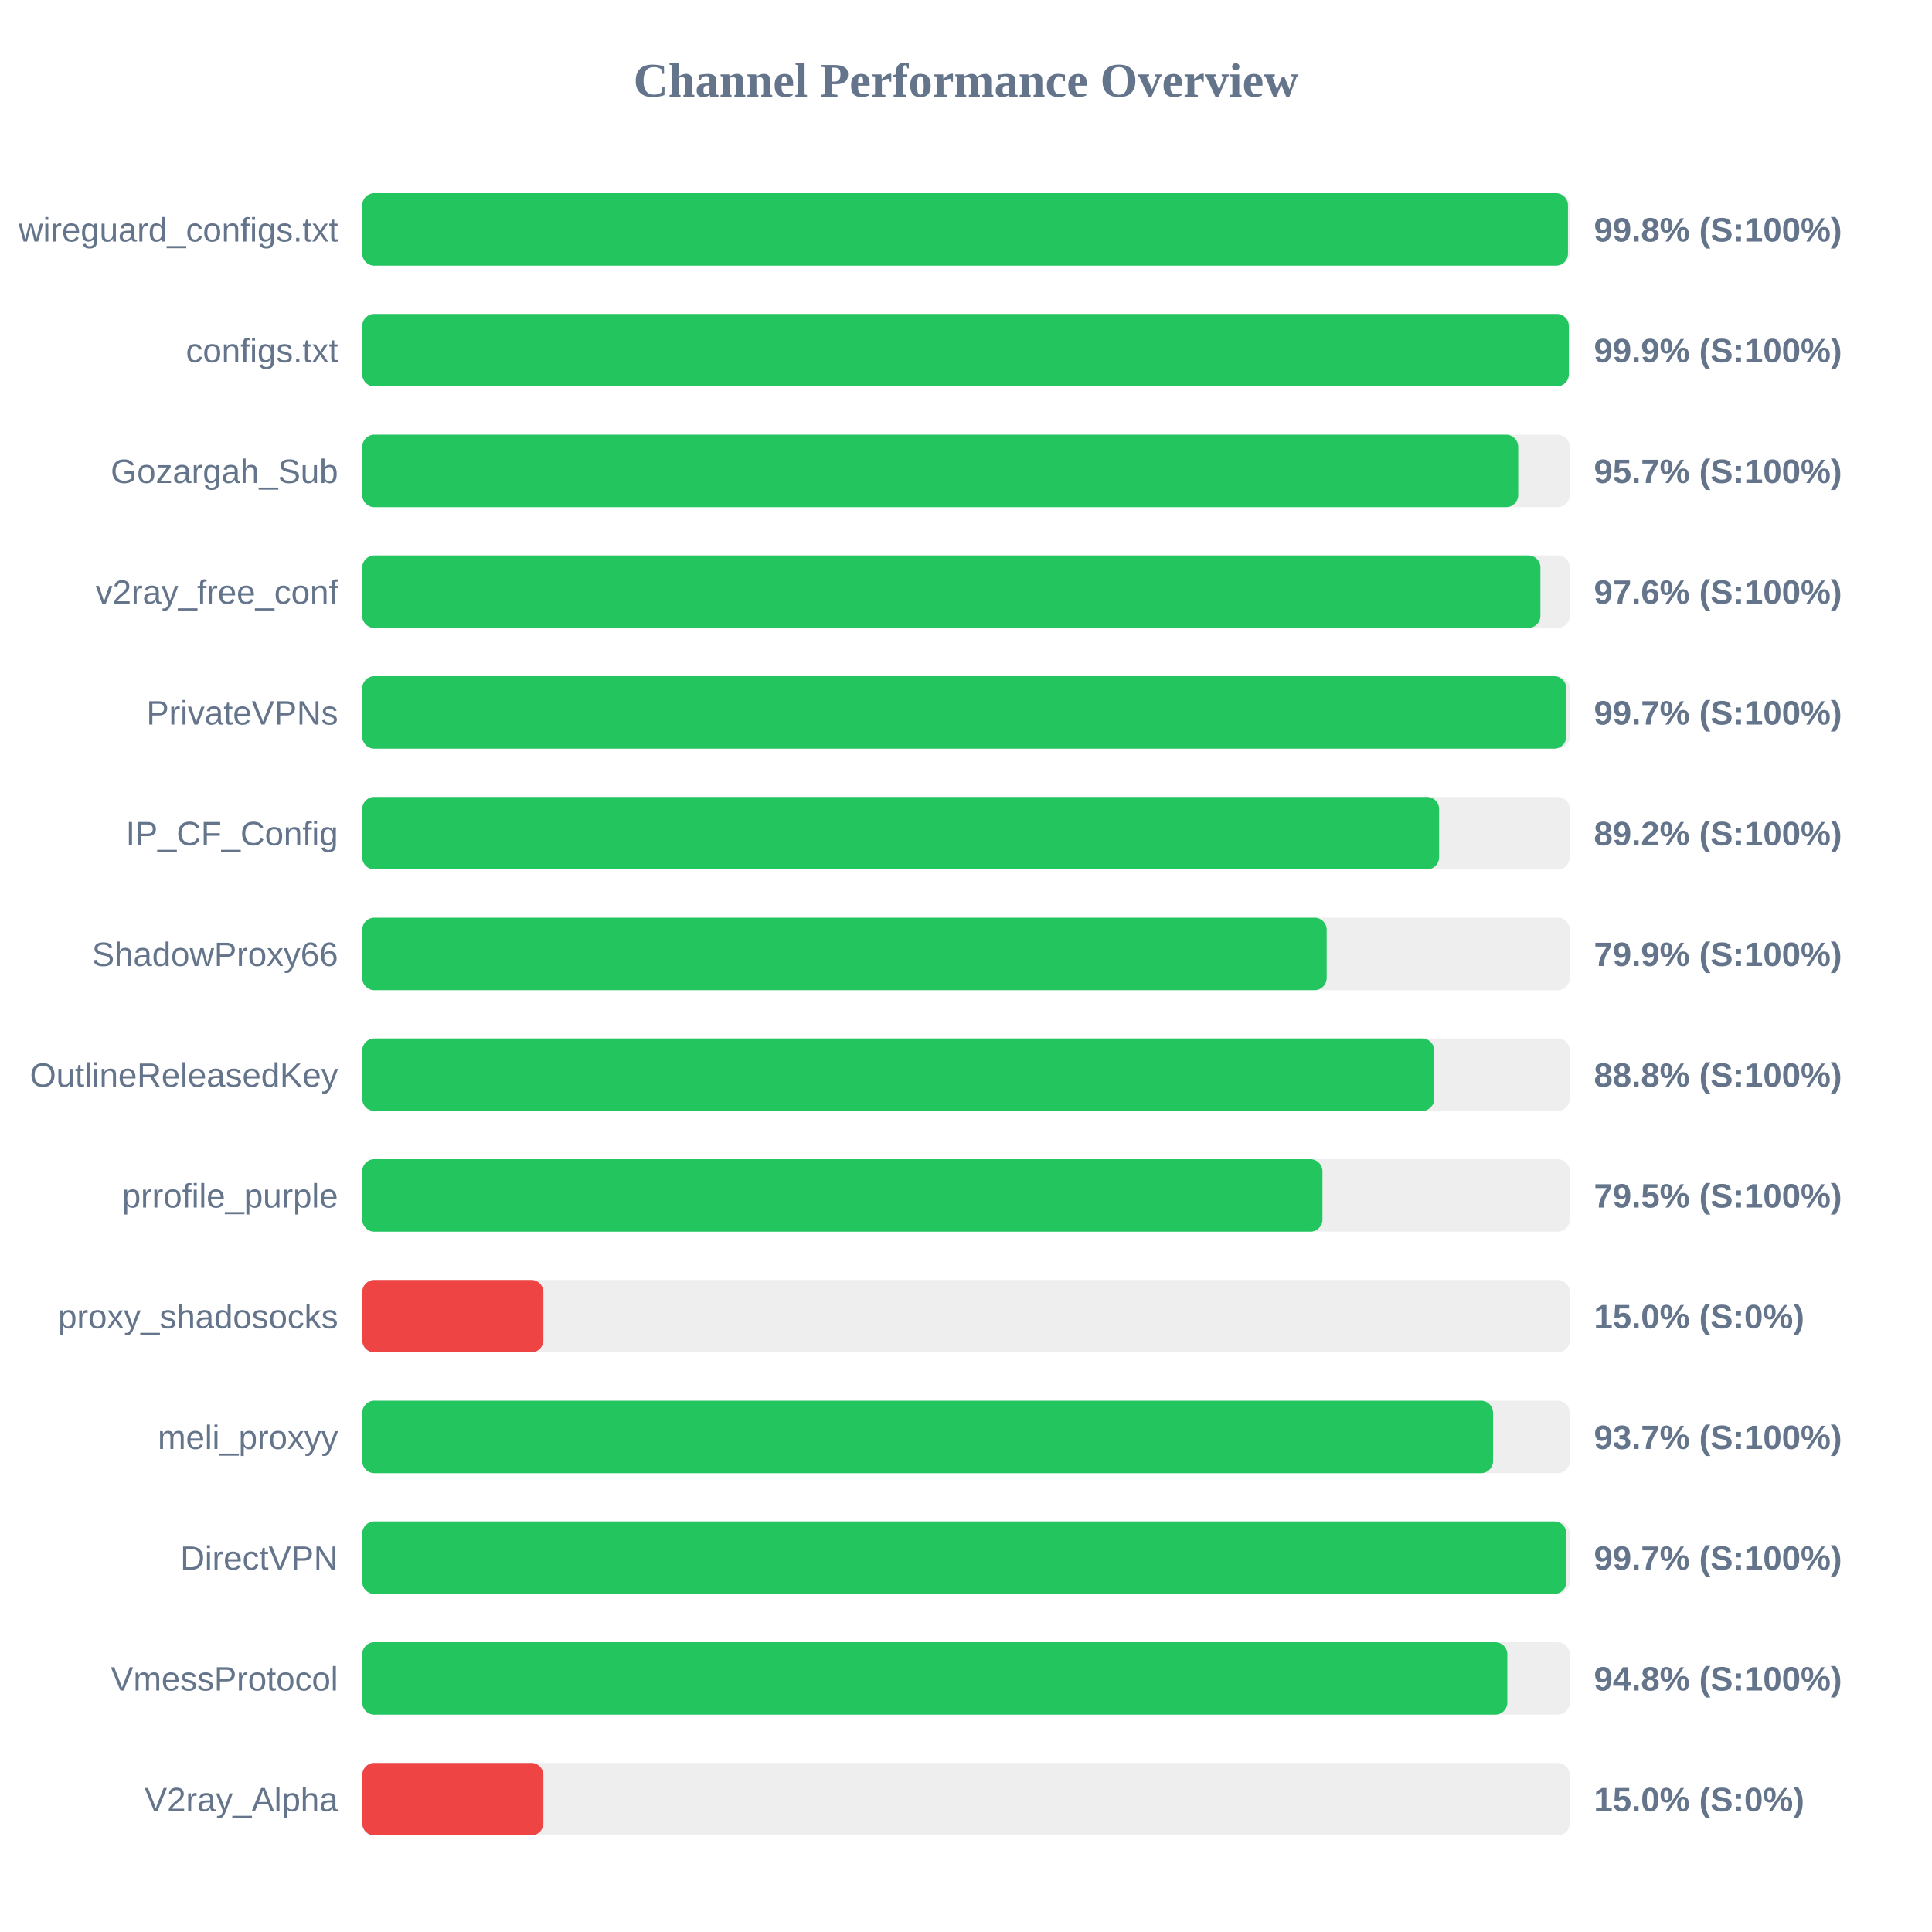
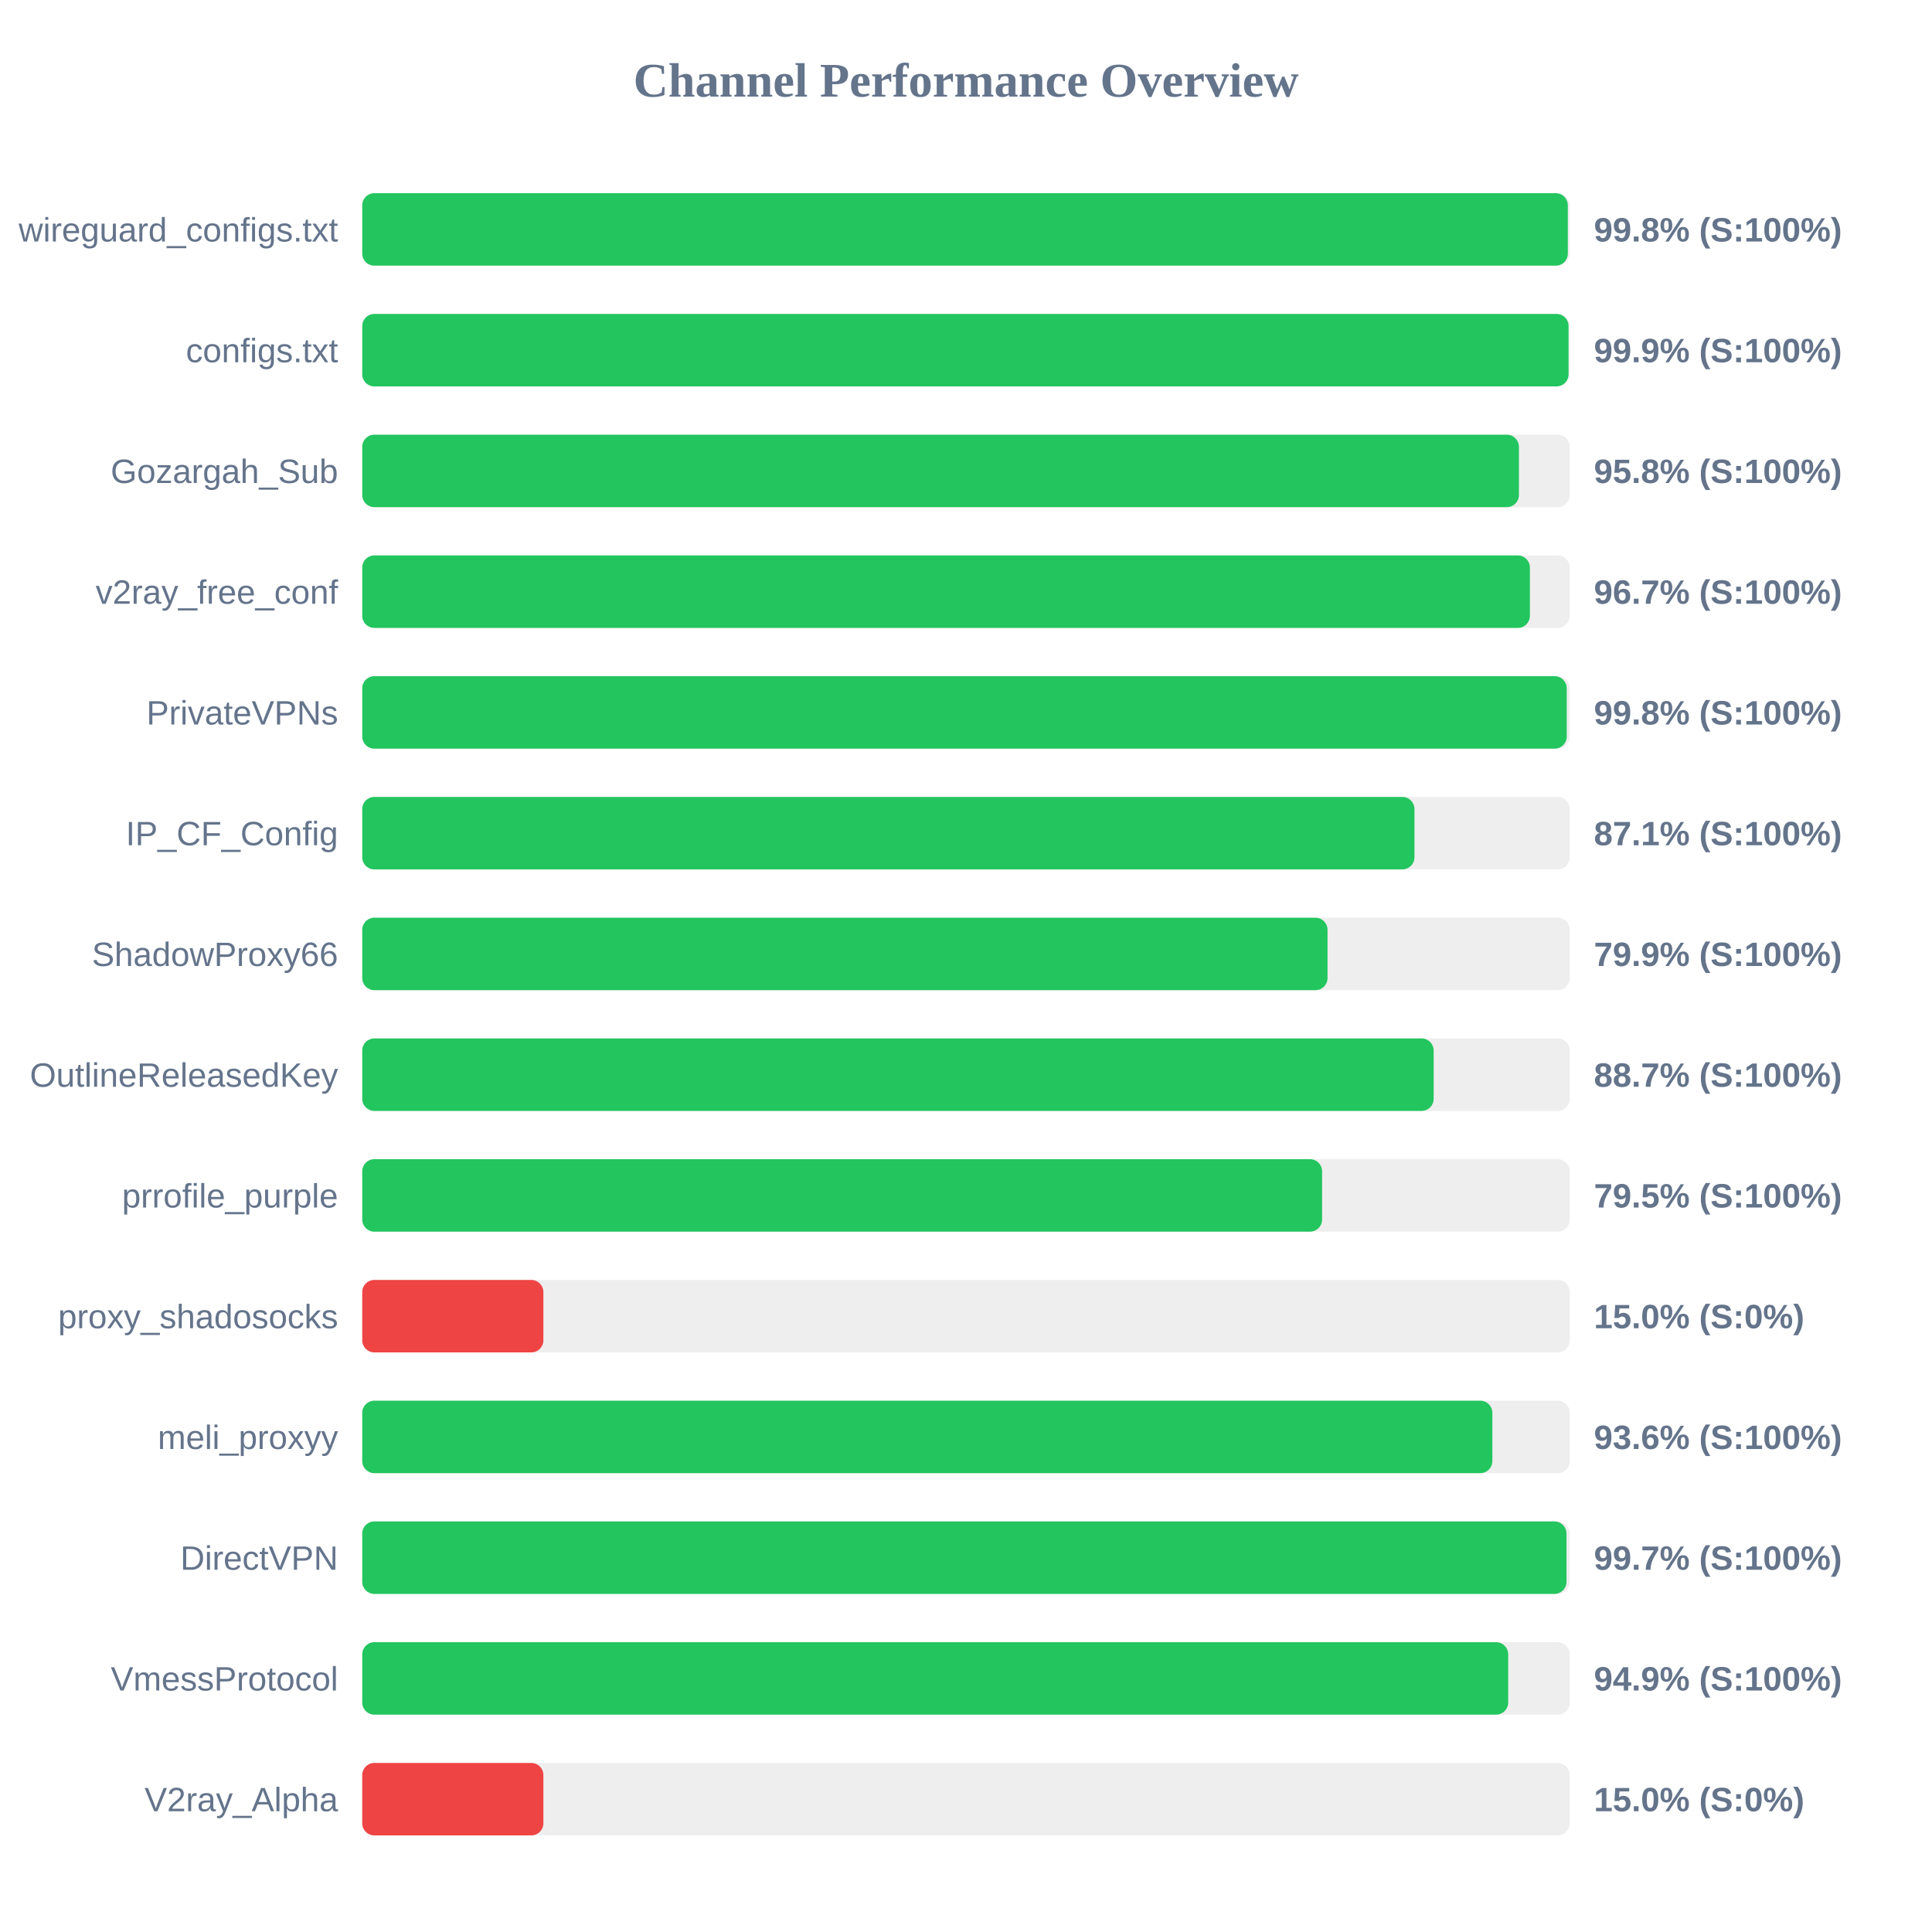
<svg xmlns="http://www.w3.org/2000/svg" width="800" height="800" version="1.1">
  <style>
        .row { font: 14px Arial; fill: #64748b; }
        .score { font: bold 14px Arial; fill: #64748b; }
    </style>
  <text x="400" y="40" text-anchor="middle" font-size="20px" font-weight="bold" fill="#64748b">Channel Performance Overview</text>
  <rect x="150" y="80" width="500" height="30" fill="#eee" rx="5" />
-   <rect x="150" y="80" width="499.25" height="30" fill="#22c55e" rx="5" />
+   <rect x="150" y="80" width="499.2" height="30" fill="#22c55e" rx="5" />
  <text x="140" y="100" text-anchor="end" class="row">wireguard_configs.txt</text>
  <text x="660" y="100" text-anchor="start" class="score">99.8% (S:100%)</text>
  <rect x="150" y="130" width="500" height="30" fill="#eee" rx="5" />
-   <rect x="150" y="130" width="499.6" height="30" fill="#22c55e" rx="5" />
+   <rect x="150" y="130" width="499.5" height="30" fill="#22c55e" rx="5" />
  <text x="140" y="150" text-anchor="end" class="row">configs.txt</text>
  <text x="660" y="150" text-anchor="start" class="score">99.9% (S:100%)</text>
  <rect x="150" y="180" width="500" height="30" fill="#eee" rx="5" />
-   <rect x="150" y="180" width="478.65" height="30" fill="#22c55e" rx="5" />
+   <rect x="150" y="180" width="478.95" height="30" fill="#22c55e" rx="5" />
  <text x="140" y="200" text-anchor="end" class="row">Gozargah_Sub</text>
-   <text x="660" y="200" text-anchor="start" class="score">95.7% (S:100%)</text>
+   <text x="660" y="200" text-anchor="start" class="score">95.8% (S:100%)</text>
  <rect x="150" y="230" width="500" height="30" fill="#eee" rx="5" />
-   <rect x="150" y="230" width="487.85" height="30" fill="#22c55e" rx="5" />
+   <rect x="150" y="230" width="483.5" height="30" fill="#22c55e" rx="5" />
  <text x="140" y="250" text-anchor="end" class="row">v2ray_free_conf</text>
-   <text x="660" y="250" text-anchor="start" class="score">97.6% (S:100%)</text>
+   <text x="660" y="250" text-anchor="start" class="score">96.7% (S:100%)</text>
  <rect x="150" y="280" width="500" height="30" fill="#eee" rx="5" />
-   <rect x="150" y="280" width="498.55" height="30" fill="#22c55e" rx="5" />
+   <rect x="150" y="280" width="498.75" height="30" fill="#22c55e" rx="5" />
  <text x="140" y="300" text-anchor="end" class="row">PrivateVPNs</text>
-   <text x="660" y="300" text-anchor="start" class="score">99.7% (S:100%)</text>
+   <text x="660" y="300" text-anchor="start" class="score">99.8% (S:100%)</text>
  <rect x="150" y="330" width="500" height="30" fill="#eee" rx="5" />
-   <rect x="150" y="330" width="445.9" height="30" fill="#22c55e" rx="5" />
+   <rect x="150" y="330" width="435.7" height="30" fill="#22c55e" rx="5" />
  <text x="140" y="350" text-anchor="end" class="row">IP_CF_Config</text>
-   <text x="660" y="350" text-anchor="start" class="score">89.2% (S:100%)</text>
+   <text x="660" y="350" text-anchor="start" class="score">87.1% (S:100%)</text>
  <rect x="150" y="380" width="500" height="30" fill="#eee" rx="5" />
-   <rect x="150" y="380" width="399.35" height="30" fill="#22c55e" rx="5" />
+   <rect x="150" y="380" width="399.7" height="30" fill="#22c55e" rx="5" />
  <text x="140" y="400" text-anchor="end" class="row">ShadowProxy66</text>
  <text x="660" y="400" text-anchor="start" class="score">79.9% (S:100%)</text>
  <rect x="150" y="430" width="500" height="30" fill="#eee" rx="5" />
-   <rect x="150" y="430" width="443.9" height="30" fill="#22c55e" rx="5" />
+   <rect x="150" y="430" width="443.65" height="30" fill="#22c55e" rx="5" />
  <text x="140" y="450" text-anchor="end" class="row">OutlineReleasedKey</text>
-   <text x="660" y="450" text-anchor="start" class="score">88.8% (S:100%)</text>
+   <text x="660" y="450" text-anchor="start" class="score">88.7% (S:100%)</text>
  <rect x="150" y="480" width="500" height="30" fill="#eee" rx="5" />
-   <rect x="150" y="480" width="397.6" height="30" fill="#22c55e" rx="5" />
+   <rect x="150" y="480" width="397.45" height="30" fill="#22c55e" rx="5" />
  <text x="140" y="500" text-anchor="end" class="row">prrofile_purple</text>
  <text x="660" y="500" text-anchor="start" class="score">79.5% (S:100%)</text>
  <rect x="150" y="530" width="500" height="30" fill="#eee" rx="5" />
  <rect x="150" y="530" width="75.0" height="30" fill="#ef4444" rx="5" />
  <text x="140" y="550" text-anchor="end" class="row">proxy_shadosocks</text>
  <text x="660" y="550" text-anchor="start" class="score">15.0% (S:0%)</text>
  <rect x="150" y="580" width="500" height="30" fill="#eee" rx="5" />
-   <rect x="150" y="580" width="468.25" height="30" fill="#22c55e" rx="5" />
+   <rect x="150" y="580" width="467.95" height="30" fill="#22c55e" rx="5" />
  <text x="140" y="600" text-anchor="end" class="row">meli_proxyy</text>
-   <text x="660" y="600" text-anchor="start" class="score">93.7% (S:100%)</text>
+   <text x="660" y="600" text-anchor="start" class="score">93.6% (S:100%)</text>
  <rect x="150" y="630" width="500" height="30" fill="#eee" rx="5" />
-   <rect x="150" y="630" width="498.6" height="30" fill="#22c55e" rx="5" />
+   <rect x="150" y="630" width="498.65" height="30" fill="#22c55e" rx="5" />
  <text x="140" y="650" text-anchor="end" class="row">DirectVPN</text>
  <text x="660" y="650" text-anchor="start" class="score">99.7% (S:100%)</text>
  <rect x="150" y="680" width="500" height="30" fill="#eee" rx="5" />
-   <rect x="150" y="680" width="474.15" height="30" fill="#22c55e" rx="5" />
+   <rect x="150" y="680" width="474.5" height="30" fill="#22c55e" rx="5" />
  <text x="140" y="700" text-anchor="end" class="row">VmessProtocol</text>
-   <text x="660" y="700" text-anchor="start" class="score">94.8% (S:100%)</text>
+   <text x="660" y="700" text-anchor="start" class="score">94.9% (S:100%)</text>
  <rect x="150" y="730" width="500" height="30" fill="#eee" rx="5" />
  <rect x="150" y="730" width="75.0" height="30" fill="#ef4444" rx="5" />
  <text x="140" y="750" text-anchor="end" class="row">V2ray_Alpha</text>
  <text x="660" y="750" text-anchor="start" class="score">15.0% (S:0%)</text>
</svg>
